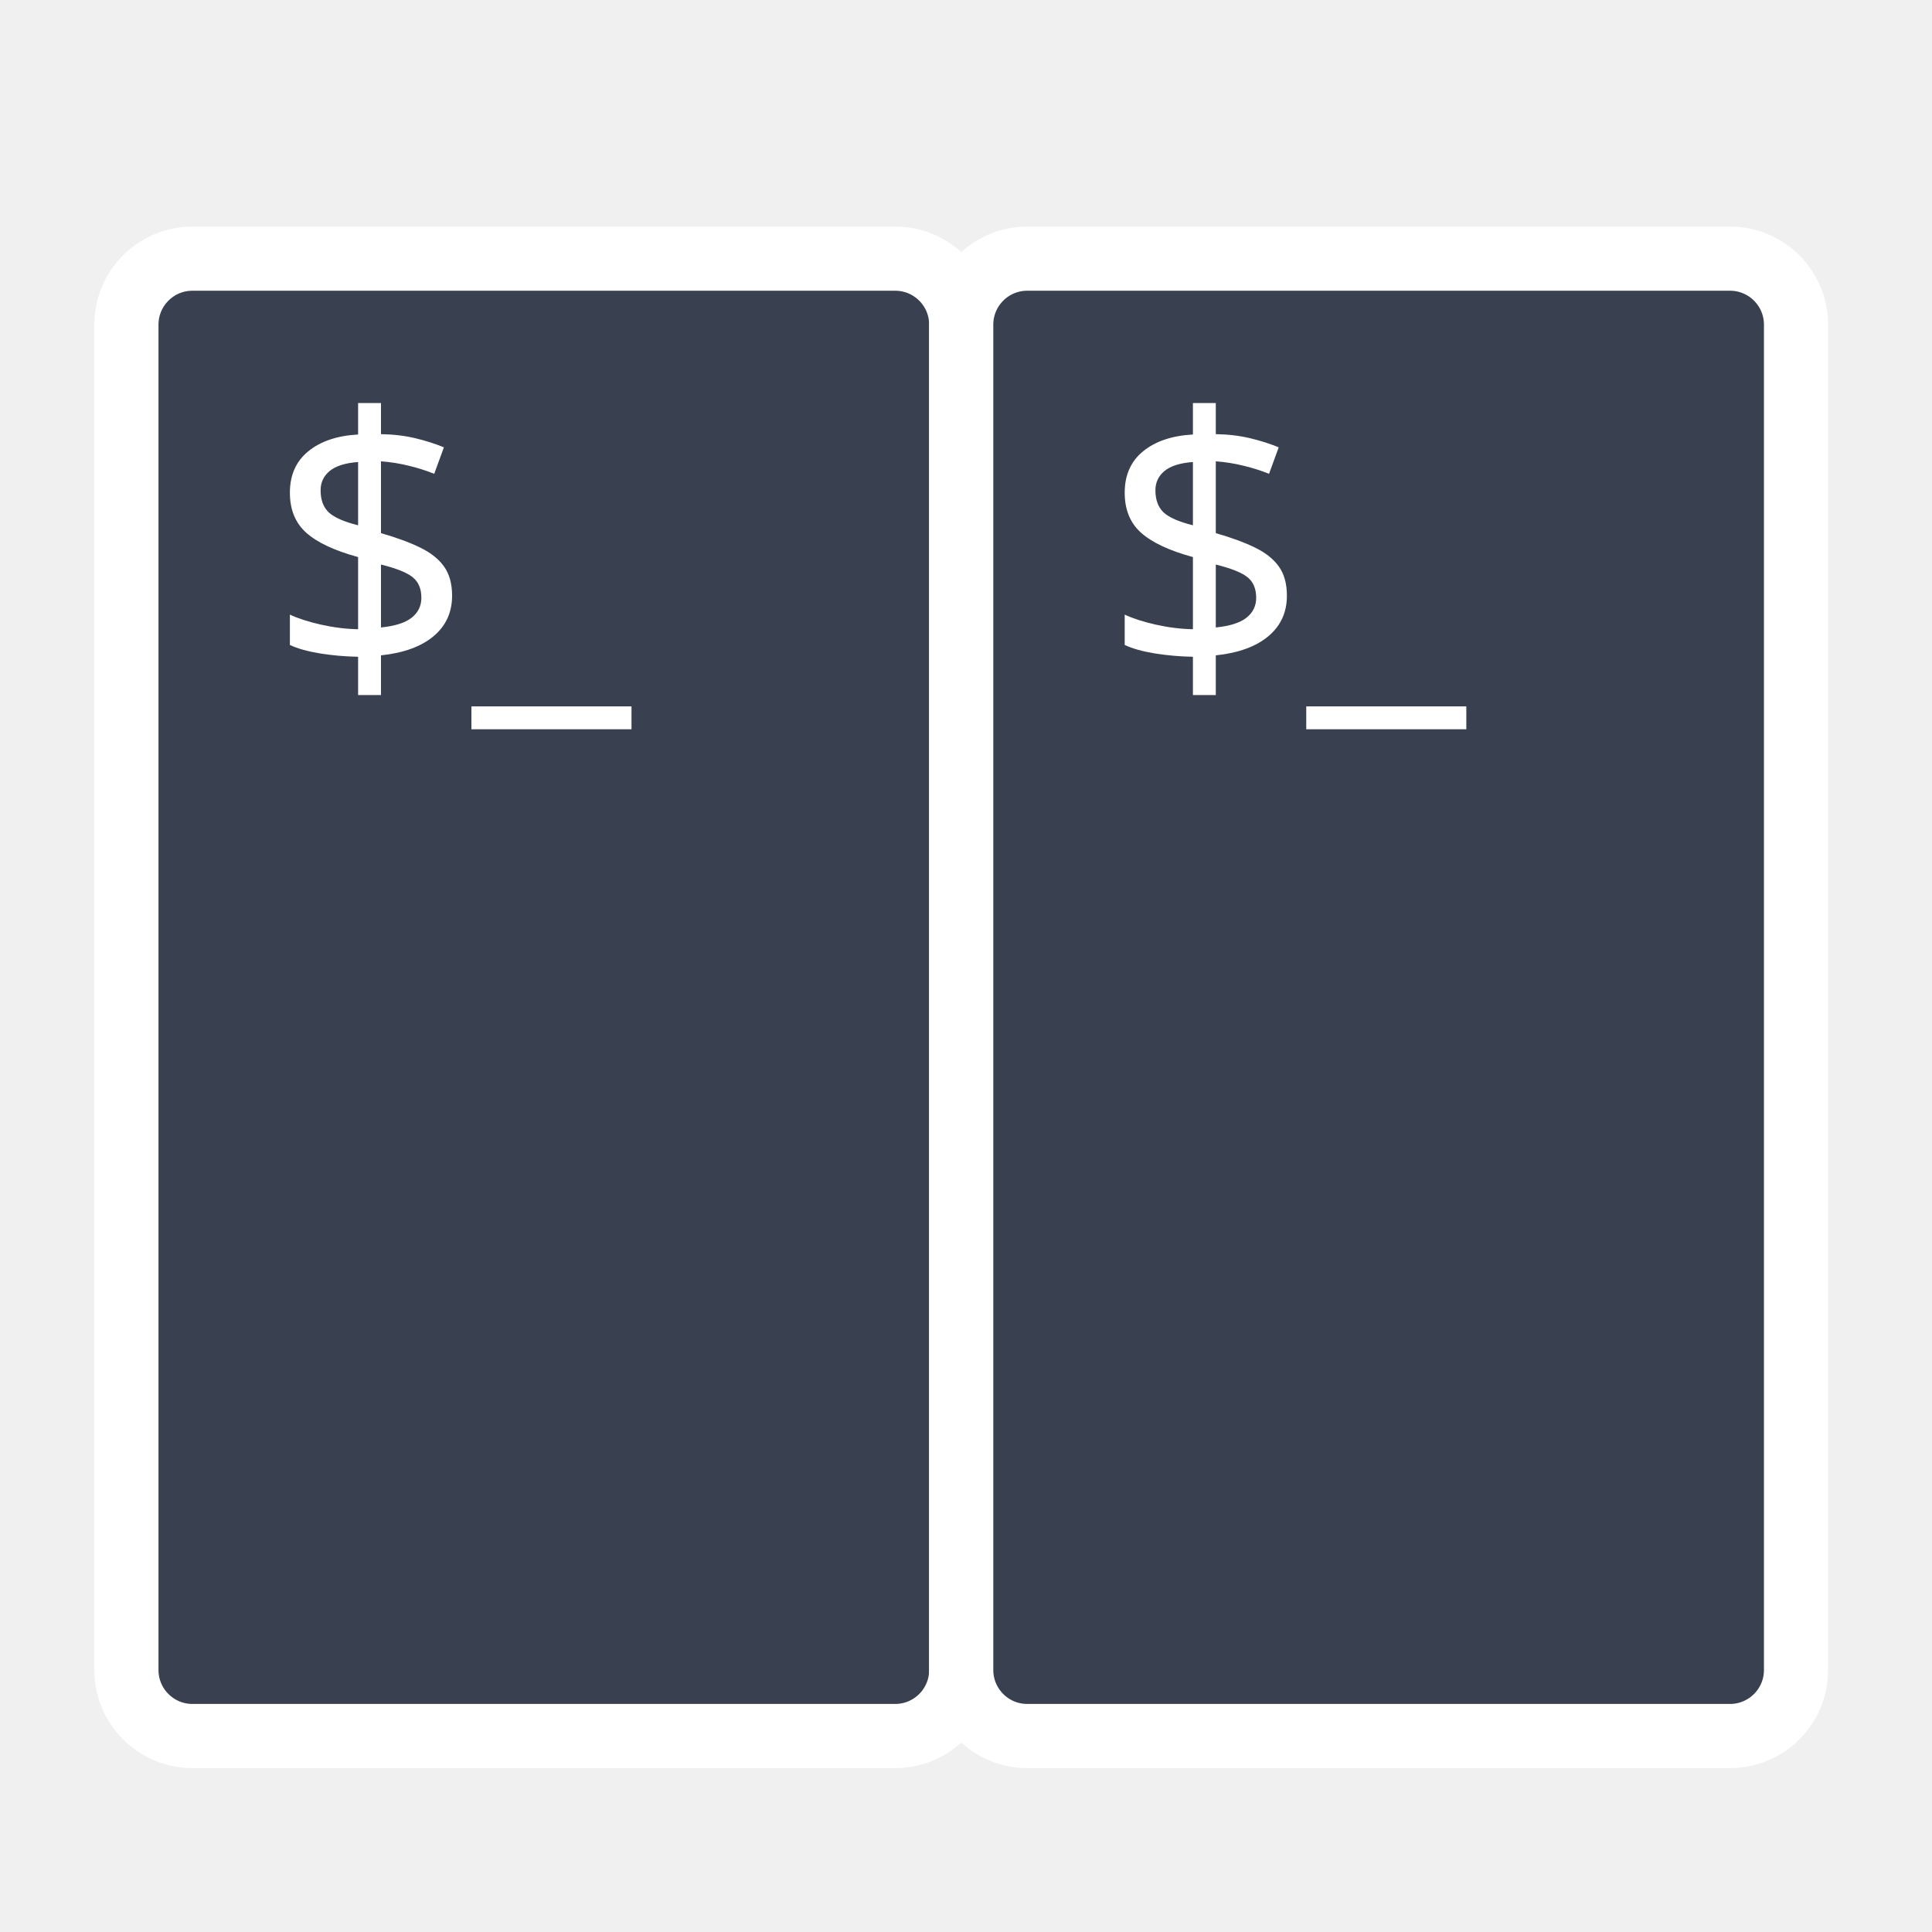
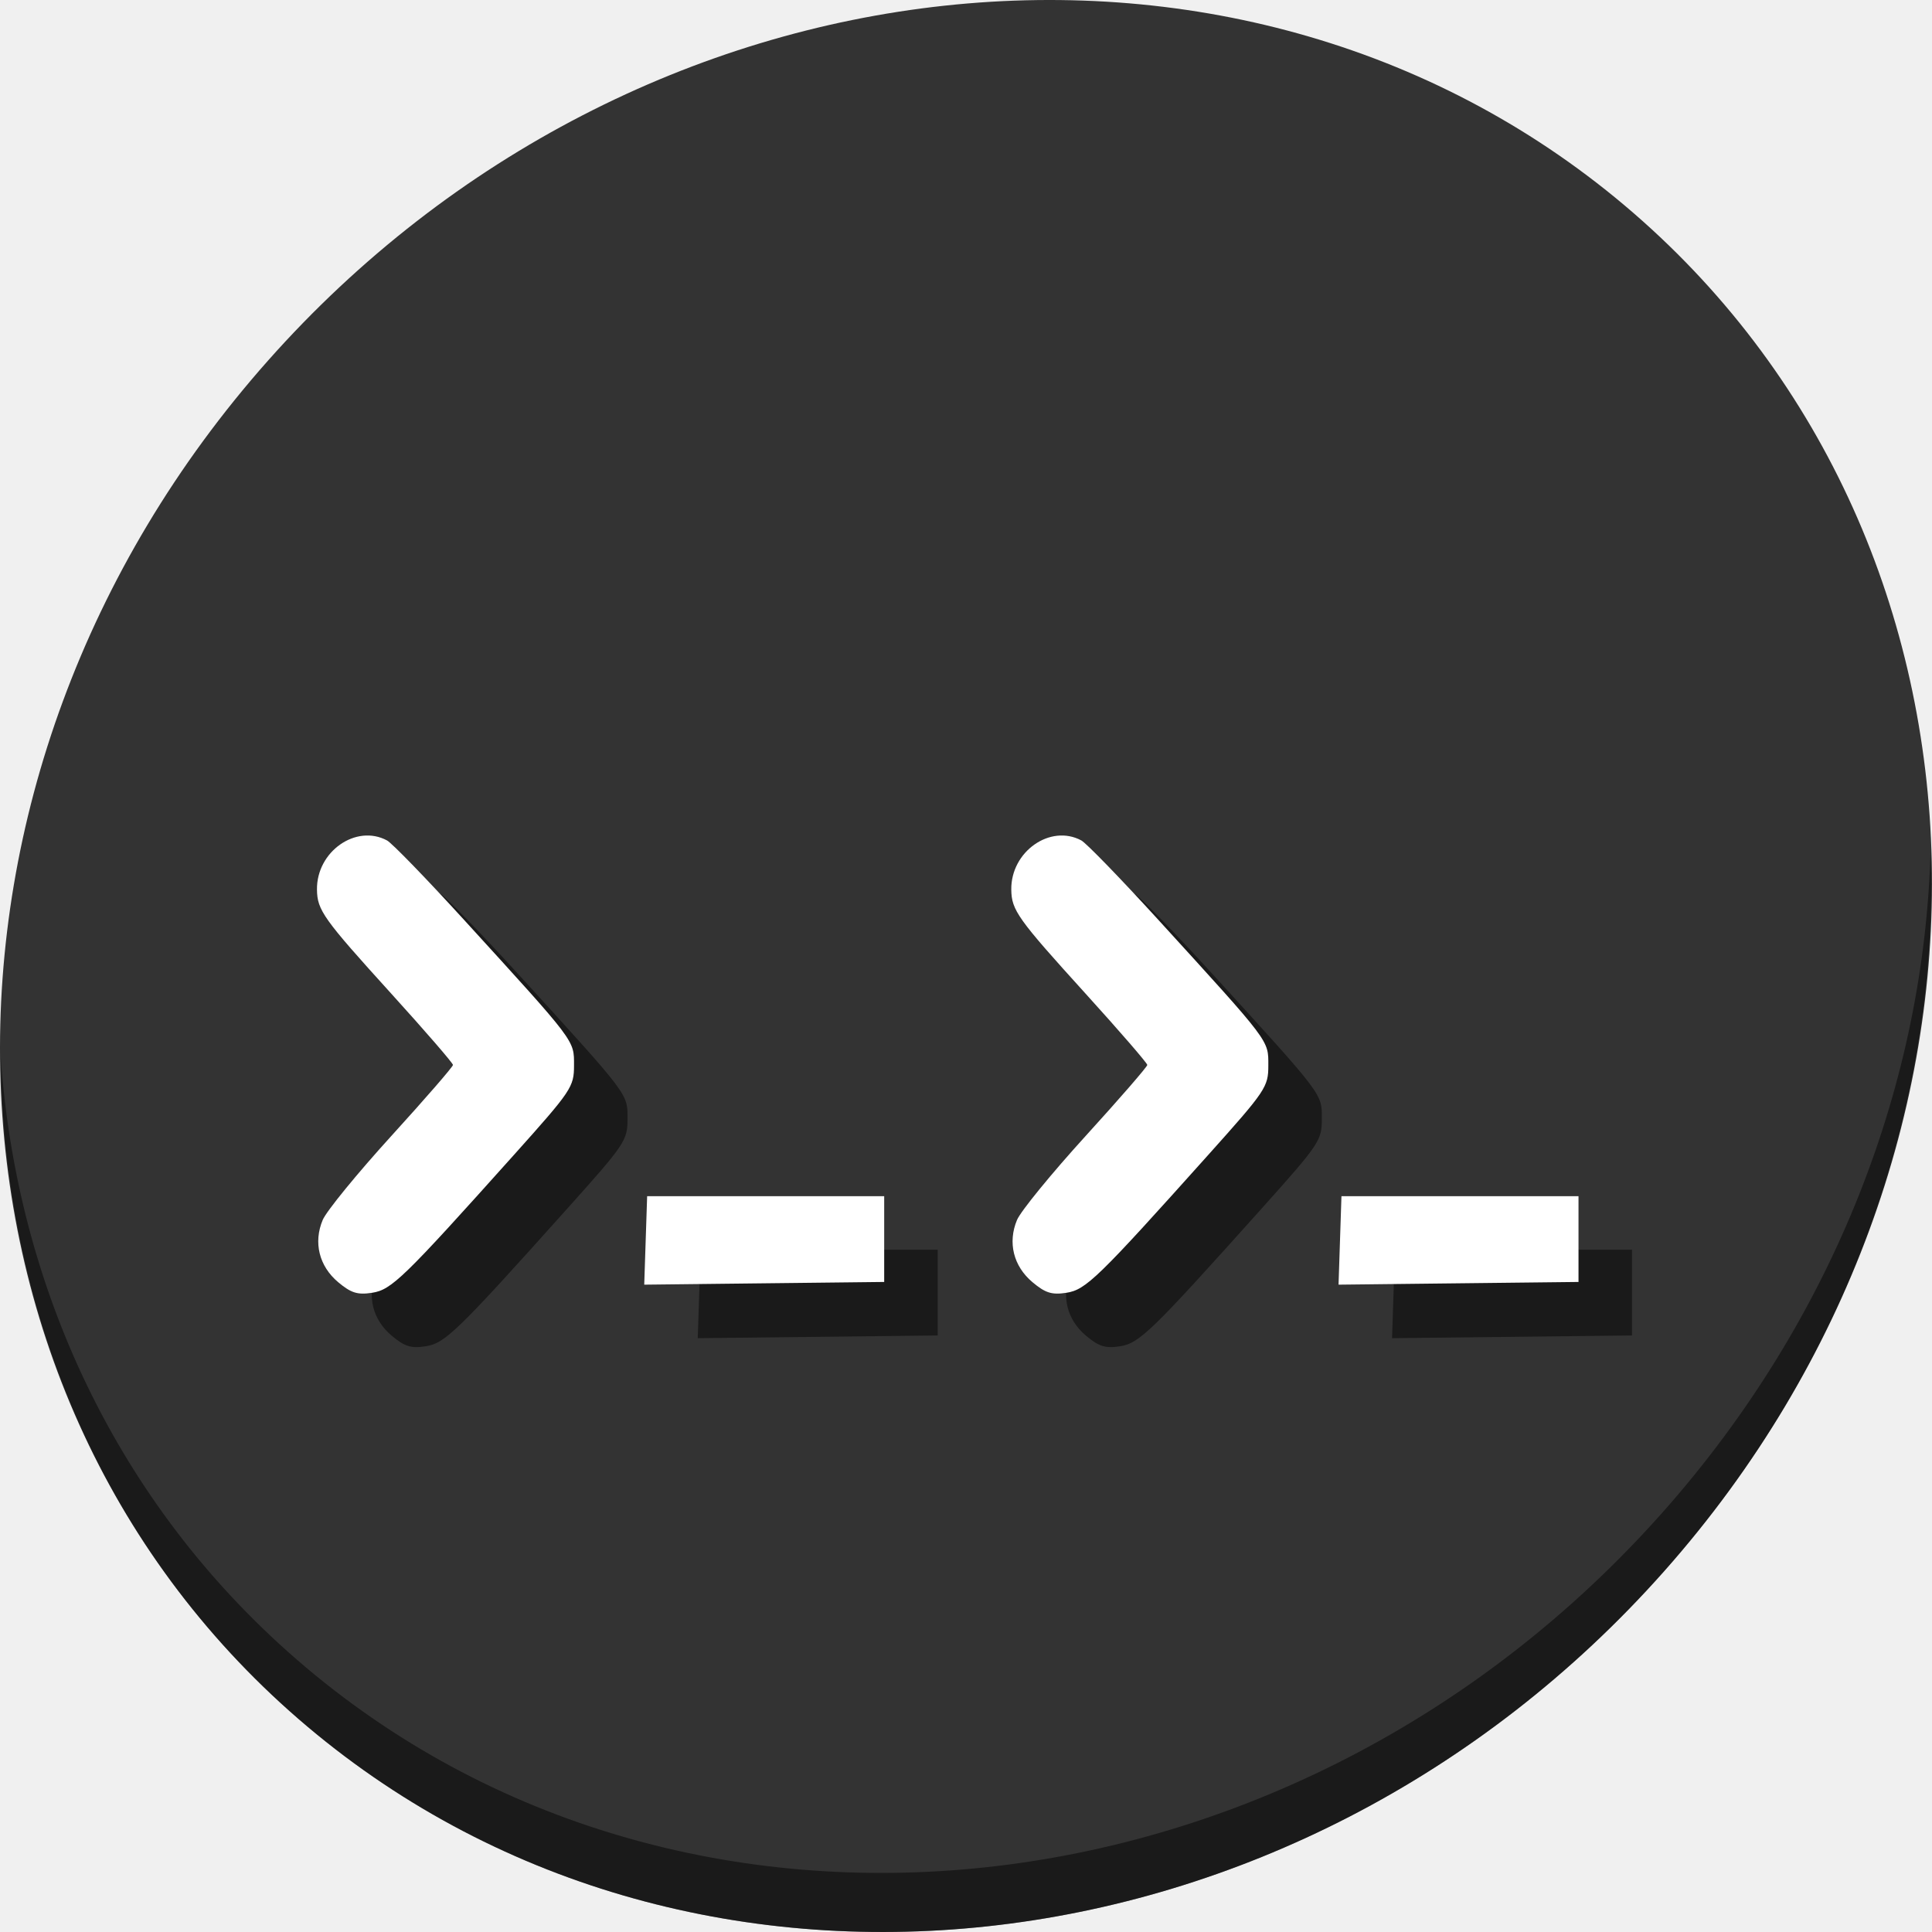
<svg xmlns="http://www.w3.org/2000/svg" xmlns:ns1="http://www.openswatchbook.org/uri/2009/osb" width="512" height="512" id="svg2985" version="1.1" viewBox="0 0 512 512">
  <defs id="defs2987">
    <linearGradient id="linearGradient5207" ns1:paint="solid">
      <stop style="stop-color:#000015;stop-opacity:1;" offset="0" id="stop5209" />
    </linearGradient>
  </defs>
  <g id="layer1" transform="translate(0,448)">
-     <g id="g844">
-       <rect ry="17.496" y="-379.455" x="33.501" height="391.518" width="221.233" id="rect2993" style="fill:#394050;fill-opacity:1;fill-rule:evenodd;stroke:#ffffff;stroke-width:17.002;stroke-linecap:butt;stroke-linejoin:round;stroke-miterlimit:4;stroke-dasharray:none;stroke-opacity:1" />
-       <text id="text5213" y="-269.309" x="70.951" style="font-style:normal;font-variant:normal;font-weight:normal;font-stretch:normal;font-size:10.988px;line-height:0%;font-family:'Ubuntu Mono';-inkscape-font-specification:'Ubuntu Mono, Normal';text-align:start;letter-spacing:0px;word-spacing:0px;writing-mode:lr-tb;text-anchor:start;fill:#ffffff;fill-opacity:1;stroke:#ffffff;stroke-width:0;stroke-miterlimit:4;stroke-dasharray:none;stroke-opacity:1" xml:space="preserve">
-         <tspan style="font-size:94.706px;line-height:1.25;stroke-width:0" y="-269.309" x="70.951" id="tspan4147">$_</tspan>
-       </text>
-       <rect ry="17.496" y="-379.455" x="254.733" height="391.518" width="221.233" id="rect2993-3" style="fill:#394050;fill-opacity:1;fill-rule:evenodd;stroke:#ffffff;stroke-width:17.002;stroke-linecap:butt;stroke-linejoin:round;stroke-miterlimit:4;stroke-dasharray:none;stroke-opacity:1" />
-       <text id="text5213-6" y="-269.309" x="292.183" style="font-style:normal;font-variant:normal;font-weight:normal;font-stretch:normal;font-size:10.988px;line-height:0%;font-family:'Ubuntu Mono';-inkscape-font-specification:'Ubuntu Mono, Normal';text-align:start;letter-spacing:0px;word-spacing:0px;writing-mode:lr-tb;text-anchor:start;fill:#ffffff;fill-opacity:1;stroke:#ffffff;stroke-width:0;stroke-miterlimit:4;stroke-dasharray:none;stroke-opacity:1" xml:space="preserve">
-         <tspan style="font-size:94.706px;line-height:1.25;stroke-width:0" y="-269.309" x="292.183" id="tspan4147-7">$_</tspan>
-       </text>
+     <g id="g853">
+       <g style="fill:#333333;fill-opacity:1" id="g29" transform="matrix(8.044786,6.972729,-7.691882,8.675045,247.5303,-567.5466)">
+         <path id="path27" d="M 24,1 C 36.703,1 47,11.297 47,24 47,36.703 36.703,47 24,47 11.297,47 1,36.703 1,24 1,11.297 11.297,1 24,1 Z" style="fill:#333333;fill-opacity:1" />
+       </g>
+       <path style="opacity:1;fill:#000000;fill-opacity:0.49;stroke-width:11.11" d="m 511.636,-223.096 c -1.551,61.312 -25.161,124.155 -70.966,175.814 C 342.959,62.917 180.919,80.446 78.726,-8.129 30.827,-49.644 4.497,-107.077 0.194,-167.771 0.799,-101.415 27.117,-37.518 79.079,7.519 181.272,96.094 343.32,78.556 441.022,-31.634 490.727,-87.692 514.027,-156.925 511.636,-223.096 Z" id="path51" />
+       <path style="fill:#000000;fill-opacity:0.49;stroke-width:1.337" d="m 103.787,-94.036 c -5.042,-4.243 -6.595,-10.51 -4.084,-16.487 0.976,-2.323 9.142,-12.319 18.147,-22.214 9.005,-9.895 16.373,-18.382 16.373,-18.861 0,-0.479 -7.368,-8.993 -16.373,-18.919 -18.011,-19.854 -19.598,-22.078 -19.667,-27.558 -0.127,-10.076 10.337,-17.422 18.552,-13.026 1.312,0.702 10.5,10.175 20.418,21.051 29.838,32.72 29.148,31.808 29.148,38.577 0,5.703 -0.637,6.654 -15.858,23.643 -29.416,32.835 -32.482,35.815 -37.68,36.615 -3.836,0.591 -5.567,0.046 -8.977,-2.823 z m 81.508,-11.055 0.386,-11.719 h 31.41 31.41 v 11.361 11.361 l -31.796,0.359 -31.796,0.359 z" id="path920" />
+       <path id="path908" d="m 89.606,-108.217 c -5.042,-4.243 -6.595,-10.51 -4.084,-16.487 0.976,-2.323 9.142,-12.319 18.147,-22.214 9.005,-9.895 16.373,-18.382 16.373,-18.861 0,-0.479 -7.368,-8.993 -16.373,-18.919 -18.011,-19.854 -19.598,-22.078 -19.667,-27.558 -0.127,-10.075 10.337,-17.422 18.552,-13.026 1.312,0.702 10.5,10.175 20.418,21.051 29.838,32.72 29.148,31.808 29.148,38.577 0,5.703 -0.637,6.654 -15.858,23.643 -29.416,32.835 -32.482,35.815 -37.68,36.615 -3.836,0.591 -5.567,0.046 -8.977,-2.823 z m 81.508,-11.055 0.386,-11.719 h 31.41 31.41 v 11.361 11.361 l -31.796,0.359 -31.796,0.359 z" style="fill:#ffffff;stroke-width:1.337" />
+       <path id="path842" d="m 287.787,-94.036 c -5.042,-4.243 -6.595,-10.51 -4.084,-16.487 0.976,-2.323 9.142,-12.319 18.147,-22.214 9.005,-9.895 16.373,-18.382 16.373,-18.861 0,-0.479 -7.368,-8.993 -16.373,-18.919 -18.011,-19.854 -19.598,-22.078 -19.667,-27.558 -0.127,-10.076 10.337,-17.422 18.552,-13.026 1.312,0.702 10.5,10.175 20.418,21.051 29.838,32.72 29.148,31.808 29.148,38.577 0,5.703 -0.637,6.654 -15.858,23.643 -29.416,32.835 -32.482,35.815 -37.68,36.615 -3.836,0.591 -5.567,0.046 -8.977,-2.823 z m 81.508,-11.055 0.386,-11.719 h 31.41 31.41 v 11.361 11.361 l -31.796,0.359 -31.796,0.359 z" style="fill:#000000;fill-opacity:0.49;stroke-width:1.337" />
+       <path style="fill:#ffffff;stroke-width:1.337" d="m 273.606,-108.217 c -5.042,-4.243 -6.595,-10.51 -4.084,-16.487 0.976,-2.323 9.142,-12.319 18.147,-22.214 9.005,-9.895 16.373,-18.382 16.373,-18.861 0,-0.479 -7.368,-8.993 -16.373,-18.919 -18.011,-19.854 -19.598,-22.078 -19.667,-27.558 -0.127,-10.075 10.337,-17.422 18.552,-13.026 1.312,0.702 10.5,10.175 20.418,21.051 29.838,32.72 29.148,31.808 29.148,38.577 0,5.703 -0.637,6.654 -15.858,23.643 -29.416,32.835 -32.482,35.815 -37.68,36.615 -3.836,0.591 -5.567,0.046 -8.977,-2.823 z m 81.508,-11.055 0.386,-11.719 h 31.41 31.41 v 11.361 11.361 l -31.796,0.359 -31.796,0.359 z" id="path844" />
    </g>
  </g>
</svg>
